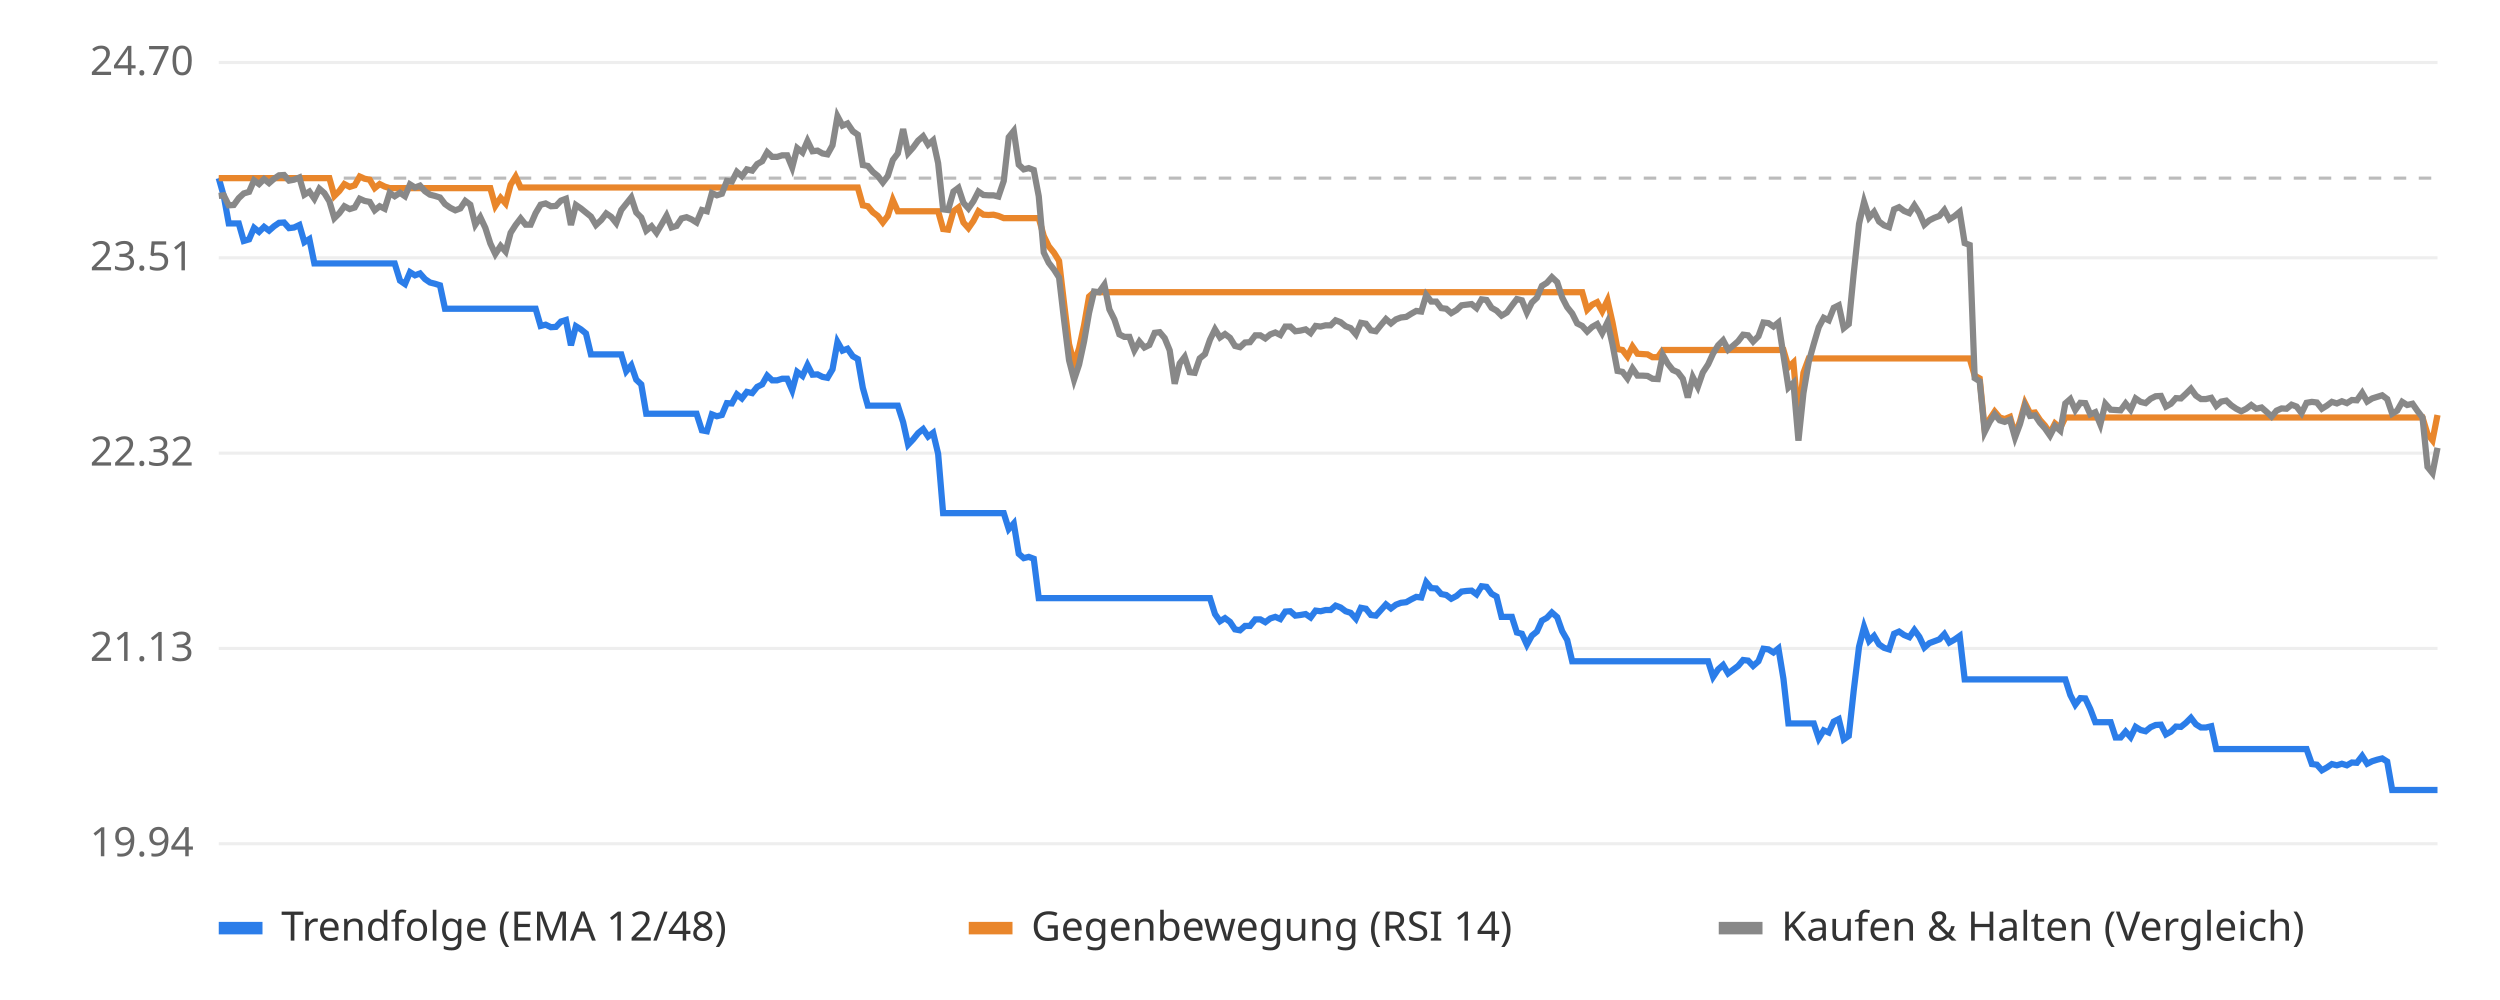
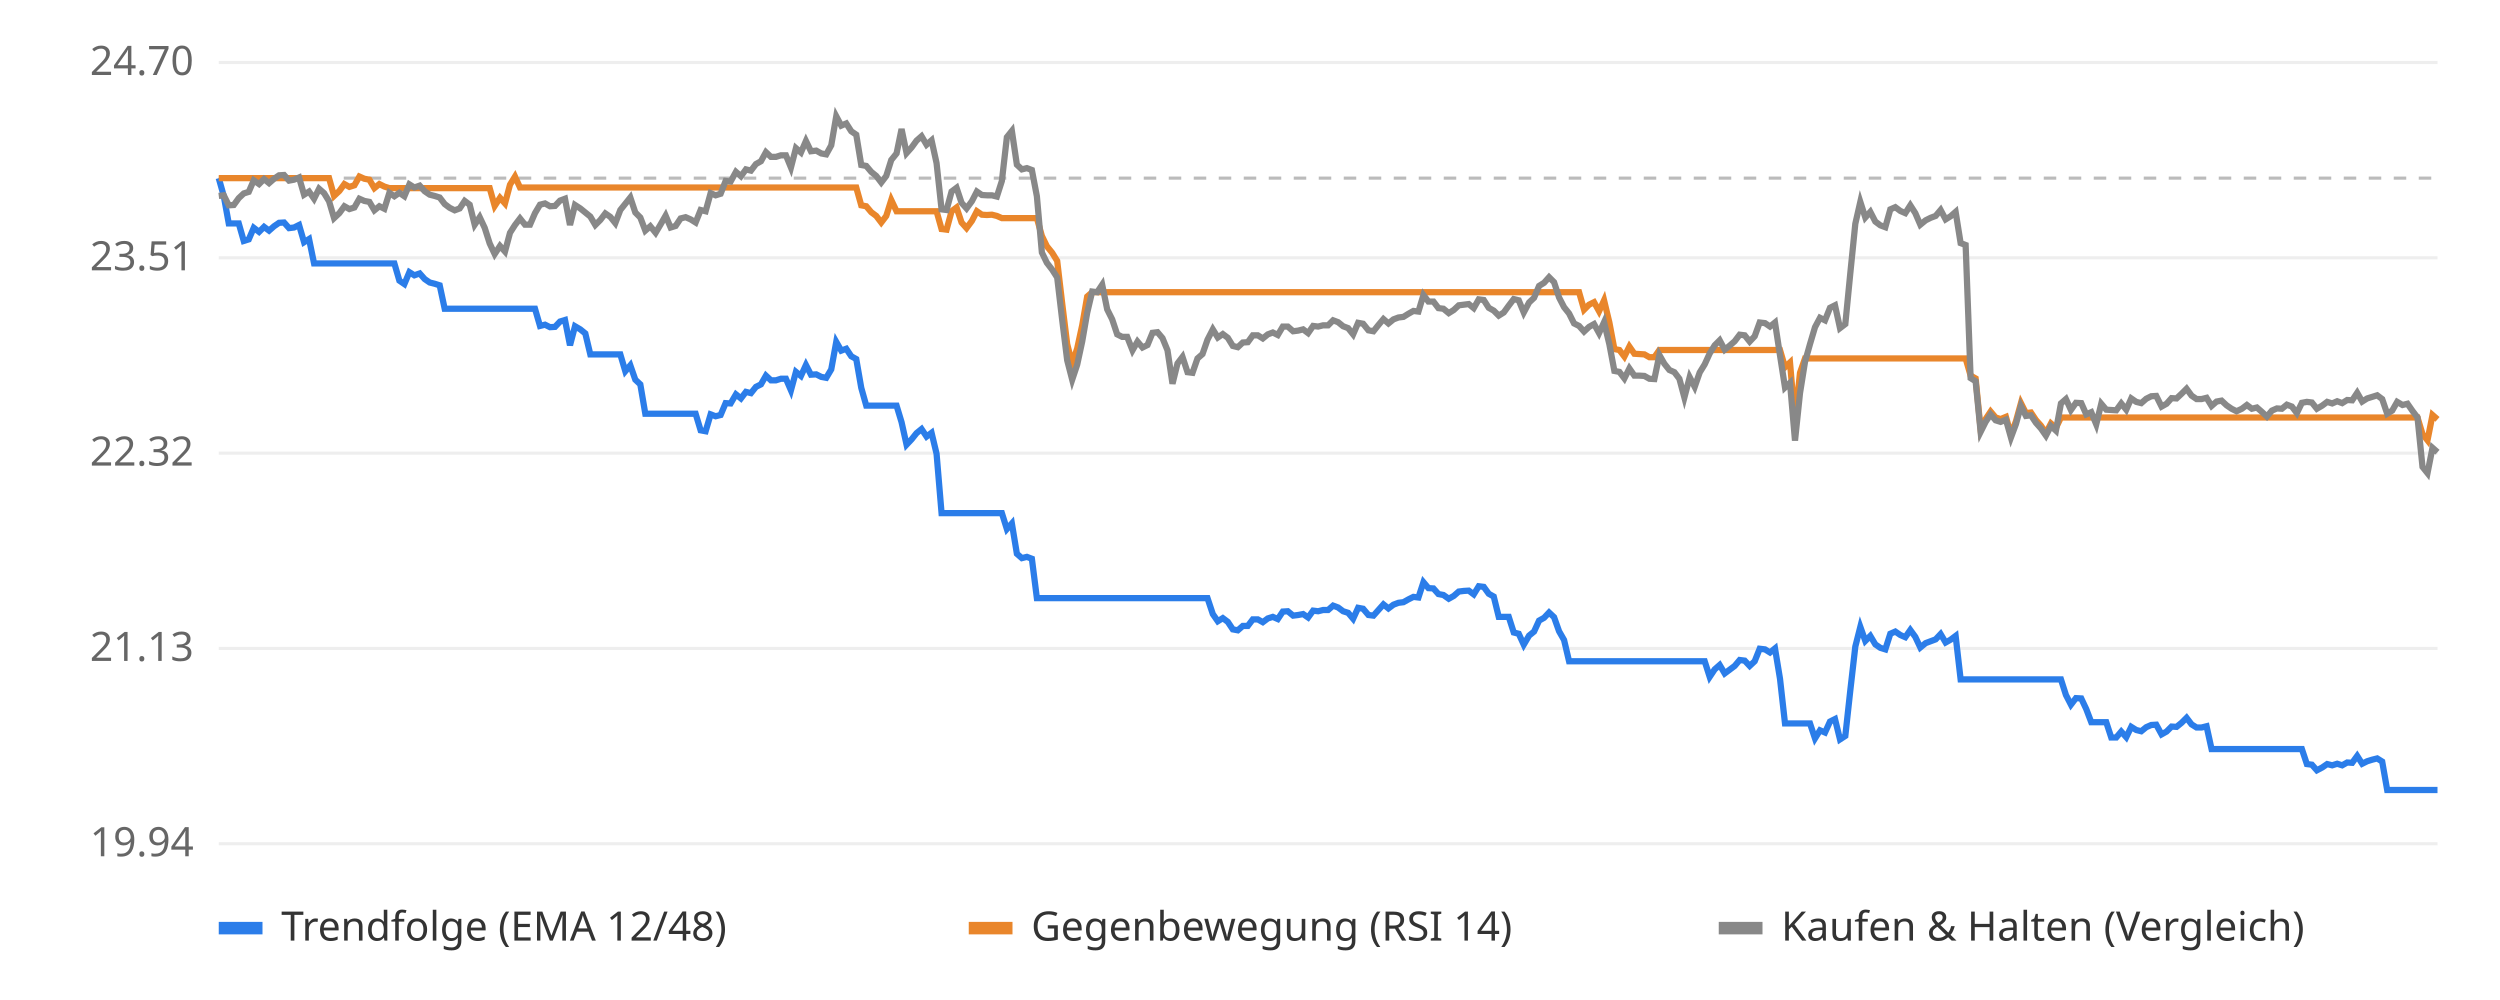
<svg xmlns="http://www.w3.org/2000/svg" viewBox="0 0 800 320" font-family="sans-serif" font-size="13">
  <rect width="800" height="320" fill="#ffffff" />
  <line x1="70" x2="780" y1="270.0" y2="270.0" stroke="#eeeeee" />
  <text x="62" y="274.0" text-anchor="end" fill="#666">19.94</text>
  <line x1="70" x2="780" y1="207.5" y2="207.5" stroke="#eeeeee" />
  <text x="62" y="211.5" text-anchor="end" fill="#666">21.13</text>
  <line x1="70" x2="780" y1="145.0" y2="145.0" stroke="#eeeeee" />
  <text x="62" y="149.0" text-anchor="end" fill="#666">22.32</text>
  <line x1="70" x2="780" y1="82.5" y2="82.5" stroke="#eeeeee" />
  <text x="62" y="86.5" text-anchor="end" fill="#666">23.51</text>
  <line x1="70" x2="780" y1="20.0" y2="20.0" stroke="#eeeeee" />
  <text x="62" y="24.0" text-anchor="end" fill="#666">24.70</text>
  <line x1="70" x2="780" y1="57.0" y2="57.0" stroke="#bbbbbb" stroke-dasharray="4 4" />
-   <polyline points="70.0,57.0 71.6,62.7 73.2,71.5 74.8,71.5 76.4,71.5 78.0,77.1 79.7,76.6 81.3,72.9 82.9,74.2 84.5,72.6 86.1,73.8 87.7,72.4 89.3,71.3 90.9,71.2 92.5,73.0 94.1,72.8 95.8,72.0 97.4,77.5 99.0,76.5 100.6,84.3 102.2,84.3 103.8,84.3 105.4,84.3 107.0,84.3 108.6,84.3 110.2,84.3 111.9,84.3 113.5,84.3 115.1,84.3 116.7,84.3 118.3,84.3 119.9,84.3 121.5,84.3 123.1,84.3 124.7,84.3 126.3,84.3 128.0,89.8 129.6,90.9 131.2,87.1 132.8,88.1 134.4,87.5 136.0,89.3 137.6,90.4 139.2,90.8 140.8,91.3 142.4,98.8 144.1,98.8 145.7,98.8 147.3,98.8 148.9,98.8 150.5,98.8 152.1,98.8 153.7,98.8 155.3,98.8 156.9,98.8 158.5,98.8 160.2,98.8 161.8,98.8 163.4,98.8 165.0,98.8 166.6,98.8 168.2,98.8 169.8,98.8 171.4,98.8 173.0,104.3 174.6,103.9 176.3,104.7 177.9,104.6 179.5,102.9 181.1,102.4 182.7,110.5 184.3,104.4 185.9,105.4 187.5,106.7 189.1,113.4 190.7,113.4 192.4,113.4 194.0,113.4 195.6,113.4 197.2,113.4 198.8,113.4 200.4,118.8 202.0,116.9 203.6,121.5 205.2,123.0 206.8,132.4 208.5,132.4 210.1,132.4 211.7,132.4 213.3,132.4 214.9,132.4 216.5,132.4 218.1,132.4 219.7,132.4 221.3,132.4 222.9,132.4 224.6,137.7 226.2,138.0 227.8,132.6 229.4,133.2 231.0,132.8 232.6,129.0 234.2,129.1 235.8,126.2 237.4,127.5 239.0,125.4 240.7,125.8 242.3,123.8 243.9,123.0 245.5,120.2 247.1,121.7 248.7,121.7 250.3,121.2 251.9,121.2 253.5,124.9 255.1,119.0 256.8,120.3 258.4,116.8 260.0,119.9 261.6,119.8 263.2,120.6 264.8,120.9 266.4,118.2 268.0,109.4 269.6,112.2 271.2,111.6 272.9,114.0 274.5,114.9 276.1,124.1 277.7,129.8 279.3,129.8 280.9,129.8 282.5,129.8 284.1,129.8 285.7,129.8 287.3,129.8 289.0,135.1 290.6,142.3 292.2,140.6 293.8,138.6 295.4,137.3 297.0,139.7 298.6,138.5 300.2,145.2 301.8,164.2 303.4,164.2 305.1,164.2 306.7,164.2 308.3,164.2 309.9,164.2 311.5,164.2 313.1,164.2 314.7,164.2 316.3,164.2 317.9,164.2 319.5,164.2 321.2,164.2 322.8,169.3 324.4,167.5 326.0,177.2 327.6,178.6 329.2,178.2 330.8,178.8 332.4,191.4 334.0,191.4 335.6,191.4 337.3,191.4 338.9,191.4 340.5,191.4 342.1,191.4 343.7,191.4 345.3,191.4 346.9,191.4 348.5,191.4 350.1,191.4 351.7,191.4 353.4,191.4 355.0,191.4 356.6,191.4 358.2,191.4 359.8,191.4 361.4,191.4 363.0,191.4 364.6,191.4 366.2,191.4 367.8,191.4 369.5,191.4 371.1,191.4 372.7,191.4 374.3,191.4 375.9,191.4 377.5,191.4 379.1,191.4 380.7,191.4 382.3,191.4 383.9,191.4 385.6,191.4 387.2,191.4 388.8,196.5 390.4,198.8 392.0,197.8 393.6,199.0 395.2,201.4 396.8,201.7 398.4,200.3 400.0,200.3 401.7,198.2 403.3,198.2 404.9,199.1 406.5,197.9 408.1,197.4 409.7,198.1 411.3,195.7 412.9,195.6 414.5,197.0 416.1,196.8 417.8,196.5 419.4,197.6 421.0,195.4 422.6,195.6 424.2,195.2 425.8,195.2 427.4,193.8 429.0,194.4 430.6,195.6 432.2,196.1 433.9,198.0 435.5,194.5 437.1,194.8 438.7,196.8 440.3,197.0 441.9,195.2 443.5,193.4 445.1,194.7 446.7,193.5 448.3,192.9 450.0,192.7 451.6,191.8 453.2,191.0 454.8,191.2 456.4,186.3 458.0,188.2 459.6,188.3 461.2,190.1 462.8,190.4 464.4,191.6 466.1,190.7 467.7,189.3 469.3,189.1 470.9,189.0 472.5,190.2 474.1,187.6 475.7,187.8 477.3,190.0 478.9,190.9 480.5,197.4 482.2,197.4 483.8,197.4 485.4,202.4 487.0,202.8 488.6,206.3 490.2,203.4 491.8,202.1 493.4,198.6 495.0,197.7 496.6,196.0 498.3,197.5 499.9,202.0 501.5,204.8 503.1,211.6 504.7,211.6 506.3,211.6 507.9,211.6 509.5,211.6 511.1,211.6 512.7,211.6 514.4,211.6 516.0,211.6 517.6,211.6 519.2,211.6 520.8,211.6 522.4,211.6 524.0,211.6 525.6,211.6 527.2,211.6 528.8,211.6 530.5,211.6 532.1,211.6 533.7,211.6 535.3,211.6 536.9,211.6 538.5,211.6 540.1,211.6 541.7,211.6 543.3,211.6 544.9,211.6 546.6,211.6 548.2,216.6 549.8,214.2 551.4,212.8 553.0,215.5 554.6,214.3 556.2,213.1 557.8,211.2 559.4,211.4 561.0,213.1 562.7,211.6 564.3,207.6 565.9,207.8 567.5,208.8 569.1,207.5 570.7,217.2 572.3,231.5 573.9,231.5 575.5,231.5 577.1,231.5 578.8,231.5 580.4,231.5 582.0,236.3 583.6,233.7 585.2,234.4 586.8,230.9 588.4,230.1 590.0,236.6 591.6,235.5 593.2,220.9 594.9,206.9 596.5,200.6 598.1,205.1 599.7,203.5 601.3,206.2 602.9,207.3 604.5,207.8 606.1,202.8 607.7,202.1 609.3,203.2 611.0,203.9 612.6,201.6 614.2,203.8 615.8,207.2 617.4,205.8 619.0,205.2 620.6,204.6 622.2,202.9 623.8,205.6 625.4,204.7 627.1,203.5 628.7,217.4 630.3,217.4 631.9,217.4 633.5,217.4 635.1,217.4 636.7,217.4 638.3,217.4 639.9,217.4 641.5,217.4 643.2,217.4 644.8,217.4 646.4,217.4 648.0,217.4 649.6,217.4 651.2,217.4 652.8,217.4 654.4,217.4 656.0,217.4 657.6,217.4 659.3,217.4 660.9,217.4 662.5,222.4 664.1,225.5 665.7,223.4 667.3,223.5 668.9,226.9 670.5,231.1 672.1,231.1 673.7,231.1 675.4,231.1 677.0,236.0 678.6,236.0 680.2,234.1 681.8,235.9 683.4,232.6 685.0,233.6 686.6,234.0 688.2,232.7 689.8,232.0 691.5,231.9 693.1,235.0 694.7,234.1 696.3,232.5 697.9,232.6 699.5,231.3 701.1,229.7 702.7,231.8 704.3,232.8 705.9,232.8 707.6,232.4 709.2,239.7 710.8,239.7 712.4,239.7 714.0,239.7 715.6,239.7 717.2,239.7 718.8,239.7 720.4,239.7 722.0,239.7 723.7,239.7 725.3,239.7 726.9,239.7 728.5,239.7 730.1,239.7 731.7,239.7 733.3,239.7 734.9,239.7 736.5,239.7 738.1,239.7 739.8,244.5 741.4,244.7 743.0,246.5 744.6,245.6 746.2,244.5 747.8,244.9 749.4,244.4 751.0,244.9 752.6,244.0 754.2,244.1 755.9,241.9 757.5,244.4 759.1,243.6 760.7,243.1 762.3,242.7 763.9,243.7 765.5,252.8 767.1,252.8 768.7,252.8 770.3,252.8 772.0,252.8 773.6,252.8 775.2,252.8 776.8,252.8 778.4,252.8 780.0,252.8" fill="none" stroke="#2b7de9" stroke-width="2" />
-   <polyline points="70.0,57.0 71.6,57.0 73.2,57.0 74.8,57.0 76.4,57.0 78.0,57.0 79.7,57.0 81.3,57.0 82.9,57.0 84.5,57.0 86.1,57.0 87.7,57.0 89.3,57.0 90.9,57.0 92.5,57.0 94.1,57.0 95.8,57.0 97.4,57.0 99.0,57.0 100.6,57.0 102.2,57.0 103.8,57.0 105.4,57.0 107.0,62.7 108.6,61.1 110.2,58.9 111.9,59.8 113.5,59.3 115.1,56.5 116.7,57.2 118.3,57.5 119.9,60.2 121.5,58.9 123.1,59.7 124.7,60.2 126.3,60.2 128.0,60.2 129.6,60.2 131.2,60.2 132.8,60.2 134.4,60.2 136.0,60.2 137.6,60.2 139.2,60.2 140.8,60.2 142.4,60.2 144.1,60.2 145.7,60.2 147.3,60.2 148.9,60.2 150.5,60.2 152.1,60.2 153.7,60.2 155.3,60.2 156.9,60.2 158.5,65.9 160.2,63.3 161.8,65.1 163.4,59.1 165.0,56.5 166.6,60.0 168.2,60.0 169.8,60.0 171.4,60.0 173.0,60.0 174.6,60.0 176.3,60.0 177.9,60.0 179.5,60.0 181.1,60.0 182.7,60.0 184.3,60.0 185.9,60.0 187.5,60.0 189.1,60.0 190.7,60.0 192.4,60.0 194.0,60.0 195.6,60.0 197.2,60.0 198.8,60.0 200.4,60.0 202.0,60.0 203.6,60.0 205.2,60.0 206.8,60.0 208.5,60.0 210.1,60.0 211.7,60.0 213.3,60.0 214.9,60.0 216.5,60.0 218.1,60.0 219.7,60.0 221.3,60.0 222.9,60.0 224.6,60.0 226.2,60.0 227.8,60.0 229.4,60.0 231.0,60.0 232.6,60.0 234.2,60.0 235.8,60.0 237.4,60.0 239.0,60.0 240.7,60.0 242.3,60.0 243.9,60.0 245.5,60.0 247.1,60.0 248.7,60.0 250.3,60.0 251.9,60.0 253.5,60.0 255.1,60.0 256.8,60.0 258.4,60.0 260.0,60.0 261.6,60.0 263.2,60.0 264.8,60.0 266.4,60.0 268.0,60.0 269.6,60.0 271.2,60.0 272.9,60.0 274.5,60.0 276.1,65.7 277.7,66.0 279.3,67.9 280.9,69.1 282.5,71.2 284.1,69.1 285.7,64.0 287.3,67.6 289.0,67.6 290.6,67.6 292.2,67.6 293.8,67.6 295.4,67.6 297.0,67.6 298.6,67.6 300.2,67.6 301.8,73.3 303.4,73.5 305.1,67.6 306.7,66.4 308.3,71.2 309.9,73.0 311.5,70.7 313.1,67.6 314.7,68.7 316.3,68.8 317.9,68.7 319.5,69.1 321.2,69.8 322.8,69.8 324.4,69.8 326.0,69.8 327.6,69.8 329.2,69.8 330.8,69.8 332.4,69.8 334.0,75.5 335.6,78.8 337.3,80.9 338.9,83.5 340.5,97.1 342.1,110.1 343.7,116.4 345.3,111.5 346.9,104.1 348.5,94.9 350.1,93.5 351.7,93.5 353.4,93.5 355.0,93.5 356.6,93.5 358.2,93.5 359.8,93.5 361.4,93.5 363.0,93.5 364.6,93.5 366.2,93.5 367.8,93.5 369.5,93.5 371.1,93.5 372.7,93.5 374.3,93.5 375.9,93.5 377.5,93.5 379.1,93.5 380.7,93.5 382.3,93.5 383.9,93.5 385.6,93.5 387.2,93.5 388.8,93.5 390.4,93.5 392.0,93.5 393.6,93.5 395.2,93.5 396.8,93.5 398.4,93.5 400.0,93.5 401.7,93.5 403.3,93.5 404.9,93.5 406.5,93.5 408.1,93.5 409.7,93.5 411.3,93.5 412.9,93.5 414.5,93.5 416.1,93.5 417.8,93.5 419.4,93.5 421.0,93.5 422.6,93.5 424.2,93.5 425.8,93.5 427.4,93.5 429.0,93.5 430.6,93.5 432.2,93.5 433.9,93.5 435.5,93.5 437.1,93.5 438.7,93.5 440.3,93.5 441.9,93.5 443.5,93.5 445.1,93.5 446.7,93.5 448.3,93.5 450.0,93.5 451.6,93.5 453.2,93.5 454.8,93.5 456.4,93.5 458.0,93.5 459.6,93.5 461.2,93.5 462.8,93.5 464.4,93.5 466.1,93.5 467.7,93.5 469.3,93.5 470.9,93.5 472.5,93.5 474.1,93.5 475.7,93.5 477.3,93.5 478.9,93.5 480.5,93.5 482.2,93.5 483.8,93.5 485.4,93.5 487.0,93.5 488.6,93.5 490.2,93.5 491.8,93.5 493.4,93.5 495.0,93.5 496.6,93.5 498.3,93.5 499.9,93.5 501.5,93.5 503.1,93.5 504.7,93.5 506.3,93.5 507.9,99.1 509.5,97.5 511.1,96.7 512.7,99.6 514.4,96.1 516.0,103.2 517.6,111.7 519.2,112.0 520.8,114.1 522.4,110.9 524.0,113.2 525.6,113.3 527.2,113.4 528.8,114.3 530.5,114.3 532.1,112.0 533.7,112.0 535.3,112.0 536.9,112.0 538.5,112.0 540.1,112.0 541.7,112.0 543.3,112.0 544.9,112.0 546.6,112.0 548.2,112.0 549.8,112.0 551.4,112.0 553.0,112.0 554.6,112.0 556.2,112.0 557.8,112.0 559.4,112.0 561.0,112.0 562.7,112.0 564.3,112.0 565.9,112.0 567.5,112.0 569.1,112.0 570.7,112.0 572.3,117.5 573.9,116.0 575.5,134.6 577.1,119.3 578.8,114.7 580.4,114.7 582.0,114.7 583.6,114.7 585.2,114.7 586.8,114.7 588.4,114.7 590.0,114.7 591.6,114.7 593.2,114.7 594.9,114.7 596.5,114.7 598.1,114.7 599.7,114.7 601.3,114.7 602.9,114.7 604.5,114.7 606.1,114.7 607.7,114.7 609.3,114.7 611.0,114.7 612.6,114.7 614.2,114.7 615.8,114.7 617.4,114.7 619.0,114.7 620.6,114.7 622.2,114.7 623.8,114.7 625.4,114.7 627.1,114.7 628.7,114.7 630.3,114.7 631.9,120.2 633.5,121.1 635.1,137.4 636.7,134.1 638.3,131.7 639.9,133.6 641.5,134.1 643.2,133.4 644.8,139.1 646.4,134.8 648.0,129.0 649.6,132.2 651.2,132.0 652.8,134.4 654.4,136.2 656.0,138.6 657.6,135.5 659.3,136.9 660.9,133.6 662.5,133.6 664.1,133.6 665.7,133.6 667.3,133.6 668.9,133.6 670.5,133.6 672.1,133.6 673.7,133.6 675.4,133.6 677.0,133.6 678.6,133.6 680.2,133.6 681.8,133.6 683.4,133.6 685.0,133.6 686.6,133.6 688.2,133.6 689.8,133.6 691.5,133.6 693.1,133.6 694.7,133.6 696.3,133.6 697.9,133.6 699.5,133.6 701.1,133.6 702.7,133.6 704.3,133.6 705.9,133.6 707.6,133.6 709.2,133.6 710.8,133.6 712.4,133.6 714.0,133.6 715.6,133.6 717.2,133.6 718.8,133.6 720.4,133.6 722.0,133.6 723.7,133.6 725.3,133.6 726.9,133.6 728.5,133.6 730.1,133.6 731.7,133.6 733.3,133.6 734.9,133.6 736.5,133.6 738.1,133.6 739.8,133.6 741.4,133.6 743.0,133.6 744.6,133.6 746.2,133.6 747.8,133.6 749.4,133.6 751.0,133.6 752.6,133.6 754.2,133.6 755.9,133.6 757.5,133.6 759.1,133.6 760.7,133.6 762.3,133.6 763.9,133.6 765.5,133.6 767.1,133.6 768.7,133.6 770.3,133.6 772.0,133.6 773.6,133.6 775.2,133.6 776.8,138.9 778.4,140.9 780.0,132.8" fill="none" stroke="#e9862b" stroke-width="2" />
-   <polyline points="70.0,62.7 71.6,62.5 73.2,65.7 74.8,65.6 76.4,63.4 78.0,61.9 79.7,61.4 81.3,57.7 82.9,58.9 84.5,57.3 86.1,58.6 87.7,57.2 89.3,56.1 90.9,56.0 92.5,57.8 94.1,57.5 95.8,56.8 97.4,62.3 99.0,61.3 100.6,63.6 102.2,60.4 103.8,61.8 105.4,64.4 107.0,69.8 108.6,68.2 110.2,66.0 111.9,66.9 113.5,66.4 115.1,63.6 116.7,64.3 118.3,64.6 119.9,67.3 121.5,66.0 123.1,66.8 124.7,61.7 126.3,62.8 128.0,61.7 129.6,62.8 131.2,59.0 132.8,60.0 134.4,59.4 136.0,61.2 137.6,62.3 139.2,62.7 140.8,63.2 142.4,65.3 144.1,66.5 145.7,67.3 147.3,66.7 148.9,64.3 150.5,65.5 152.1,71.9 153.7,69.5 155.3,72.9 156.9,77.9 158.5,81.3 160.2,78.7 161.8,80.5 163.4,74.5 165.0,72.0 166.6,69.9 168.2,71.9 169.8,71.9 171.4,68.2 173.0,65.5 174.6,65.1 176.3,66.0 177.9,65.9 179.5,64.2 181.1,63.6 182.7,72.0 184.3,65.6 185.9,66.7 187.5,68.0 189.1,69.3 190.7,72.0 192.4,70.4 194.0,68.3 195.6,69.4 197.2,71.4 198.8,67.2 200.4,65.2 202.0,63.2 203.6,68.0 205.2,69.6 206.8,73.8 208.5,72.4 210.1,74.5 211.7,71.8 213.3,69.0 214.9,72.8 216.5,72.3 218.1,69.9 219.7,69.5 221.3,70.2 222.9,71.2 224.6,67.2 226.2,67.6 227.8,61.8 229.4,62.5 231.0,62.0 232.6,57.9 234.2,58.1 235.8,55.0 237.4,56.4 239.0,54.2 240.7,54.6 242.3,52.5 243.9,51.6 245.5,48.7 247.1,50.2 248.7,50.2 250.3,49.7 251.9,49.7 253.5,53.6 255.1,47.4 256.8,48.8 258.4,45.1 260.0,48.4 261.6,48.2 263.2,49.1 264.8,49.4 266.4,46.5 268.0,37.2 269.6,40.2 271.2,39.5 272.9,42.0 274.5,43.1 276.1,52.8 277.7,53.1 279.3,55.0 280.9,56.3 282.5,58.4 284.1,56.3 285.7,51.2 287.3,49.1 289.0,41.3 290.6,49.0 292.2,47.2 293.8,45.0 295.4,43.6 297.0,46.3 298.6,44.9 300.2,52.2 301.8,67.0 303.4,67.2 305.1,61.3 306.7,60.1 308.3,64.9 309.9,66.7 311.5,64.4 313.1,61.3 314.7,62.4 316.3,62.5 317.9,62.5 319.5,62.9 321.2,57.9 322.8,43.9 324.4,41.9 326.0,52.7 327.6,54.2 329.2,53.8 330.8,54.4 332.4,62.8 334.0,80.8 335.6,84.1 337.3,86.3 338.9,88.8 340.5,102.4 342.1,115.3 343.7,121.5 345.3,116.7 346.9,109.3 348.5,100.1 350.1,93.3 351.7,93.5 353.4,91.1 355.0,99.0 356.6,102.2 358.2,107.0 359.8,107.8 361.4,107.8 363.0,112.1 364.6,109.3 366.2,111.2 367.8,110.4 369.5,106.5 371.1,106.3 372.7,108.2 374.3,112.1 375.9,122.8 377.5,116.3 379.1,114.2 380.7,119.1 382.3,119.3 383.9,114.7 385.6,113.3 387.2,108.7 388.8,105.4 390.4,108.0 392.0,106.9 393.6,108.1 395.2,110.7 396.8,111.1 398.4,109.6 400.0,109.5 401.7,107.3 403.3,107.3 404.9,108.3 406.5,107.0 408.1,106.4 409.7,107.2 411.3,104.5 412.9,104.5 414.5,106.0 416.1,105.8 417.8,105.4 419.4,106.6 421.0,104.3 422.6,104.5 424.2,104.1 425.8,104.1 427.4,102.5 429.0,103.1 430.6,104.4 432.2,105.0 433.9,107.0 435.5,103.3 437.1,103.6 438.7,105.7 440.3,106.0 441.9,104.0 443.5,102.1 445.1,103.5 446.7,102.2 448.3,101.6 450.0,101.4 451.6,100.4 453.2,99.5 454.8,99.7 456.4,94.4 458.0,96.5 459.6,96.5 461.2,98.6 462.8,98.8 464.4,100.2 466.1,99.2 467.7,97.7 469.3,97.5 470.9,97.3 472.5,98.6 474.1,95.8 475.7,96.0 477.3,98.5 478.9,99.4 480.5,101.0 482.2,100.0 483.8,97.8 485.4,95.7 487.0,96.1 488.6,100.0 490.2,96.8 491.8,95.3 493.4,91.5 495.0,90.5 496.6,88.7 498.3,90.3 499.9,95.2 501.5,98.3 503.1,100.3 504.7,103.5 506.3,104.3 507.9,106.1 509.5,104.6 511.1,103.7 512.7,106.6 514.4,103.1 516.0,110.2 517.6,118.7 519.2,119.0 520.8,121.1 522.4,117.9 524.0,120.2 525.6,120.2 527.2,120.3 528.8,121.2 530.5,121.3 532.1,113.6 533.7,116.4 535.3,118.4 536.9,119.1 538.5,121.2 540.1,127.2 541.7,120.7 543.3,123.8 544.9,119.2 546.6,116.6 548.2,113.1 549.8,110.5 551.4,108.9 553.0,111.9 554.6,110.6 556.2,109.2 557.8,107.1 559.4,107.3 561.0,109.3 562.7,107.6 564.3,103.2 565.9,103.4 567.5,104.5 569.1,103.2 570.7,113.7 572.3,124.0 573.9,122.5 575.5,141.0 577.1,125.8 578.8,115.8 580.4,110.1 582.0,104.7 583.6,101.7 585.2,102.5 586.8,98.5 588.4,97.7 590.0,105.0 591.6,103.7 593.2,87.4 594.9,71.6 596.5,64.6 598.1,69.6 599.7,67.8 601.3,70.9 602.9,72.1 604.5,72.7 606.1,67.0 607.7,66.3 609.3,67.5 611.0,68.2 612.6,65.7 614.2,68.2 615.8,71.9 617.4,70.5 619.0,69.7 620.6,69.1 622.2,67.2 623.8,70.2 625.4,69.2 627.1,67.8 628.7,77.8 630.3,78.4 631.9,121.0 633.5,122.0 635.1,138.2 636.7,135.0 638.3,132.6 639.9,134.5 641.5,135.0 643.2,134.3 644.8,140.0 646.4,135.7 648.0,129.9 649.6,133.1 651.2,132.9 652.8,135.3 654.4,137.1 656.0,139.4 657.6,136.3 659.3,137.8 660.9,129.1 662.5,127.7 664.1,131.2 665.7,128.9 667.3,129.0 668.9,132.6 670.5,131.9 672.1,135.8 673.7,129.2 675.4,131.1 677.0,131.2 678.6,131.3 680.2,129.1 681.8,131.1 683.4,127.5 685.0,128.6 686.6,129.0 688.2,127.6 689.8,126.8 691.5,126.7 693.1,130.1 694.7,129.2 696.3,127.4 697.9,127.5 699.5,126.0 701.1,124.4 702.7,126.6 704.3,127.7 705.9,127.7 707.6,127.3 709.2,129.9 710.8,128.5 712.4,128.2 714.0,129.7 715.6,130.8 717.2,131.6 718.8,130.8 720.4,129.6 722.0,130.8 723.7,130.4 725.3,131.8 726.9,133.3 728.5,131.4 730.1,130.7 731.7,130.8 733.3,129.5 734.9,130.1 736.5,132.2 738.1,128.9 739.8,128.6 741.4,128.8 743.0,130.8 744.6,129.8 746.2,128.6 747.8,129.1 749.4,128.4 751.0,129.0 752.6,128.0 754.2,128.1 755.9,125.7 757.5,128.5 759.1,127.5 760.7,127.0 762.3,126.5 763.9,127.7 765.5,132.4 767.1,131.4 768.7,128.6 770.3,129.6 772.0,129.2 773.6,131.5 775.2,133.6 776.8,149.4 778.4,151.4 780.0,143.3" fill="none" stroke="#888888" stroke-width="2" />
+   <polyline points="70.0,57.0 71.6,62.7 73.2,71.5 74.8,71.5 76.4,71.5 78.0,77.1 79.6,76.6 81.2,72.9 82.9,74.2 84.5,72.6 86.1,73.8 87.7,72.4 89.3,71.3 90.9,71.2 92.5,73.0 94.1,72.8 95.7,72.0 97.3,77.5 98.9,76.5 100.5,84.3 102.1,84.3 103.7,84.3 105.3,84.3 106.9,84.3 108.6,84.3 110.2,84.3 111.8,84.3 113.4,84.3 115.0,84.3 116.6,84.3 118.2,84.3 119.8,84.3 121.4,84.3 123.0,84.3 124.6,84.3 126.2,84.3 127.8,89.8 129.4,90.9 131.0,87.1 132.6,88.1 134.3,87.5 135.9,89.3 137.5,90.4 139.1,90.8 140.7,91.3 142.3,98.8 143.9,98.8 145.5,98.8 147.1,98.8 148.7,98.8 150.3,98.8 151.9,98.8 153.5,98.8 155.1,98.8 156.7,98.8 158.3,98.8 160.0,98.8 161.6,98.8 163.2,98.8 164.8,98.8 166.4,98.8 168.0,98.8 169.6,98.8 171.2,98.8 172.8,104.3 174.4,103.9 176.0,104.7 177.6,104.6 179.2,102.9 180.8,102.4 182.4,110.5 184.0,104.4 185.7,105.4 187.3,106.7 188.9,113.4 190.5,113.4 192.1,113.4 193.7,113.4 195.3,113.4 196.9,113.4 198.5,113.4 200.1,118.8 201.7,116.9 203.3,121.5 204.9,123.0 206.5,132.4 208.1,132.4 209.8,132.4 211.4,132.4 213.0,132.4 214.6,132.4 216.2,132.4 217.8,132.4 219.4,132.4 221.0,132.4 222.6,132.4 224.2,137.7 225.8,138.0 227.4,132.6 229.0,133.2 230.6,132.8 232.2,129.0 233.8,129.1 235.5,126.2 237.1,127.5 238.7,125.4 240.3,125.8 241.9,123.8 243.5,123.0 245.1,120.2 246.7,121.7 248.3,121.7 249.9,121.2 251.5,121.2 253.1,124.9 254.7,119.0 256.3,120.3 257.9,116.8 259.5,119.9 261.2,119.8 262.8,120.6 264.4,120.9 266.0,118.2 267.6,109.4 269.2,112.2 270.8,111.6 272.4,114.0 274.0,114.9 275.6,124.1 277.2,129.8 278.8,129.8 280.4,129.8 282.0,129.8 283.6,129.8 285.2,129.8 286.9,129.8 288.5,135.1 290.1,142.3 291.7,140.6 293.3,138.6 294.9,137.3 296.5,139.7 298.1,138.5 299.7,145.2 301.3,164.2 302.9,164.2 304.5,164.2 306.1,164.2 307.7,164.2 309.3,164.2 311.0,164.2 312.6,164.2 314.2,164.2 315.8,164.2 317.4,164.2 319.0,164.2 320.6,164.2 322.2,169.3 323.8,167.5 325.4,177.2 327.0,178.6 328.6,178.2 330.2,178.8 331.8,191.4 333.4,191.4 335.0,191.4 336.7,191.4 338.3,191.4 339.9,191.4 341.5,191.4 343.1,191.4 344.7,191.4 346.3,191.4 347.9,191.4 349.5,191.4 351.1,191.4 352.7,191.4 354.3,191.4 355.9,191.4 357.5,191.4 359.1,191.4 360.7,191.4 362.4,191.4 364.0,191.4 365.6,191.4 367.2,191.4 368.8,191.4 370.4,191.4 372.0,191.4 373.6,191.4 375.2,191.4 376.8,191.4 378.4,191.4 380.0,191.4 381.6,191.4 383.2,191.4 384.8,191.4 386.4,191.4 388.1,196.5 389.7,198.8 391.3,197.8 392.9,199.0 394.5,201.4 396.1,201.7 397.7,200.3 399.3,200.3 400.9,198.2 402.5,198.2 404.1,199.1 405.7,197.9 407.3,197.4 408.9,198.1 410.5,195.7 412.1,195.6 413.8,197.0 415.4,196.8 417.0,196.5 418.6,197.6 420.2,195.4 421.8,195.6 423.4,195.2 425.0,195.2 426.6,193.8 428.2,194.4 429.8,195.6 431.4,196.1 433.0,198.0 434.6,194.5 436.2,194.8 437.9,196.8 439.5,197.0 441.1,195.2 442.7,193.4 444.3,194.7 445.9,193.5 447.5,192.9 449.1,192.7 450.7,191.8 452.3,191.0 453.9,191.2 455.5,186.3 457.1,188.2 458.7,188.3 460.3,190.1 461.9,190.4 463.6,191.6 465.2,190.7 466.8,189.3 468.4,189.1 470.0,189.0 471.6,190.2 473.2,187.6 474.8,187.8 476.4,190.0 478.0,190.9 479.6,197.4 481.2,197.4 482.8,197.4 484.4,202.4 486.0,202.8 487.6,206.3 489.3,203.4 490.9,202.1 492.5,198.6 494.1,197.7 495.7,196.0 497.3,197.5 498.9,202.0 500.5,204.8 502.1,211.6 503.7,211.6 505.3,211.6 506.9,211.6 508.5,211.6 510.1,211.6 511.7,211.6 513.3,211.6 515.0,211.6 516.6,211.6 518.2,211.6 519.8,211.6 521.4,211.6 523.0,211.6 524.6,211.6 526.2,211.6 527.8,211.6 529.4,211.6 531.0,211.6 532.6,211.6 534.2,211.6 535.8,211.6 537.4,211.6 539.0,211.6 540.7,211.6 542.3,211.6 543.9,211.6 545.5,211.6 547.1,216.6 548.7,214.2 550.3,212.8 551.9,215.5 553.5,214.3 555.1,213.1 556.7,211.2 558.3,211.4 559.9,213.1 561.5,211.6 563.1,207.6 564.8,207.8 566.4,208.8 568.0,207.5 569.6,217.2 571.2,231.5 572.8,231.5 574.4,231.5 576.0,231.5 577.6,231.5 579.2,231.5 580.8,236.3 582.4,233.7 584.0,234.4 585.6,230.9 587.2,230.1 588.8,236.6 590.5,235.5 592.1,220.9 593.7,206.9 595.3,200.6 596.9,205.1 598.5,203.5 600.1,206.2 601.7,207.3 603.3,207.8 604.9,202.8 606.5,202.1 608.1,203.2 609.7,203.9 611.3,201.6 612.9,203.8 614.5,207.2 616.2,205.8 617.8,205.2 619.4,204.6 621.0,202.9 622.6,205.6 624.2,204.7 625.8,203.5 627.4,217.4 629.0,217.4 630.6,217.4 632.2,217.4 633.8,217.4 635.4,217.4 637.0,217.4 638.6,217.4 640.2,217.4 641.9,217.4 643.5,217.4 645.1,217.4 646.7,217.4 648.3,217.4 649.9,217.4 651.5,217.4 653.1,217.4 654.7,217.4 656.3,217.4 657.9,217.4 659.5,217.4 661.1,222.4 662.7,225.5 664.3,223.4 666.0,223.5 667.6,226.9 669.2,231.1 670.8,231.1 672.4,231.1 674.0,231.1 675.6,236.0 677.2,236.0 678.8,234.1 680.4,235.9 682.0,232.6 683.6,233.6 685.2,234.0 686.8,232.7 688.4,232.0 690.0,231.9 691.7,235.0 693.3,234.1 694.9,232.5 696.5,232.6 698.1,231.3 699.7,229.7 701.3,231.8 702.9,232.8 704.5,232.8 706.1,232.4 707.7,239.7 709.3,239.7 710.9,239.7 712.5,239.7 714.1,239.7 715.7,239.7 717.4,239.7 719.0,239.7 720.6,239.7 722.2,239.7 723.8,239.7 725.4,239.7 727.0,239.7 728.6,239.7 730.2,239.7 731.8,239.7 733.4,239.7 735.0,239.7 736.6,239.7 738.2,244.5 739.8,244.7 741.4,246.5 743.1,245.6 744.7,244.5 746.3,244.9 747.9,244.4 749.5,244.9 751.1,244.0 752.7,244.1 754.3,241.9 755.9,244.4 757.5,243.6 759.1,243.1 760.7,242.7 762.3,243.7 763.9,252.8 765.5,252.8 767.1,252.8 768.8,252.8 770.4,252.8 772.0,252.8 773.6,252.8 775.2,252.8 776.8,252.8 778.4,252.8 780.0,252.8" fill="none" stroke="#2b7de9" stroke-width="2" />
+   <polyline points="70.0,57.0 71.6,57.0 73.2,57.0 74.8,57.0 76.4,57.0 78.0,57.0 79.6,57.0 81.2,57.0 82.9,57.0 84.5,57.0 86.1,57.0 87.7,57.0 89.3,57.0 90.9,57.0 92.5,57.0 94.1,57.0 95.7,57.0 97.3,57.0 98.9,57.0 100.5,57.0 102.1,57.0 103.7,57.0 105.3,57.0 106.9,62.7 108.6,61.1 110.2,58.9 111.8,59.8 113.4,59.3 115.0,56.5 116.6,57.2 118.2,57.5 119.8,60.2 121.4,58.9 123.0,59.7 124.6,60.2 126.2,60.2 127.8,60.2 129.4,60.2 131.0,60.2 132.6,60.2 134.3,60.2 135.9,60.2 137.5,60.2 139.1,60.2 140.7,60.2 142.3,60.2 143.9,60.2 145.5,60.2 147.1,60.2 148.7,60.2 150.3,60.2 151.9,60.2 153.5,60.2 155.1,60.2 156.7,60.2 158.3,65.9 160.0,63.3 161.6,65.1 163.2,59.1 164.8,56.5 166.4,60.0 168.0,60.0 169.6,60.0 171.2,60.0 172.8,60.0 174.4,60.0 176.0,60.0 177.6,60.0 179.2,60.0 180.8,60.0 182.4,60.0 184.0,60.0 185.7,60.0 187.3,60.0 188.9,60.0 190.5,60.0 192.1,60.0 193.7,60.0 195.3,60.0 196.9,60.0 198.5,60.0 200.1,60.0 201.7,60.0 203.3,60.0 204.9,60.0 206.5,60.0 208.1,60.0 209.8,60.0 211.4,60.0 213.0,60.0 214.6,60.0 216.2,60.0 217.8,60.0 219.4,60.0 221.0,60.0 222.6,60.0 224.2,60.0 225.8,60.0 227.4,60.0 229.0,60.0 230.6,60.0 232.2,60.0 233.8,60.0 235.5,60.0 237.1,60.0 238.7,60.0 240.3,60.0 241.9,60.0 243.5,60.0 245.1,60.0 246.7,60.0 248.3,60.0 249.9,60.0 251.5,60.0 253.1,60.0 254.7,60.0 256.3,60.0 257.9,60.0 259.5,60.0 261.2,60.0 262.8,60.0 264.4,60.0 266.0,60.0 267.6,60.0 269.2,60.0 270.8,60.0 272.4,60.0 274.0,60.0 275.6,65.7 277.2,66.0 278.8,67.9 280.4,69.1 282.0,71.2 283.6,69.1 285.2,64.0 286.9,67.6 288.5,67.6 290.1,67.6 291.7,67.6 293.3,67.6 294.9,67.6 296.5,67.6 298.1,67.6 299.7,67.6 301.3,73.3 302.9,73.5 304.5,67.6 306.1,66.4 307.7,71.2 309.3,73.0 311.0,70.7 312.6,67.6 314.2,68.7 315.8,68.8 317.4,68.7 319.0,69.1 320.6,69.8 322.2,69.8 323.8,69.8 325.4,69.8 327.0,69.8 328.6,69.8 330.2,69.8 331.8,69.8 333.4,75.5 335.0,78.8 336.7,80.9 338.3,83.5 339.9,97.1 341.5,110.1 343.1,116.4 344.7,111.5 346.3,104.1 347.9,94.9 349.5,93.5 351.1,93.5 352.7,93.5 354.3,93.5 355.9,93.5 357.5,93.5 359.1,93.5 360.7,93.5 362.4,93.5 364.0,93.5 365.6,93.5 367.2,93.5 368.8,93.5 370.4,93.5 372.0,93.5 373.6,93.5 375.2,93.5 376.8,93.5 378.4,93.5 380.0,93.5 381.6,93.5 383.2,93.5 384.8,93.5 386.4,93.5 388.1,93.5 389.7,93.5 391.3,93.5 392.9,93.5 394.5,93.5 396.1,93.5 397.7,93.5 399.3,93.5 400.9,93.5 402.5,93.5 404.1,93.5 405.7,93.5 407.3,93.5 408.9,93.5 410.5,93.5 412.1,93.5 413.8,93.5 415.4,93.5 417.0,93.5 418.6,93.5 420.2,93.5 421.8,93.5 423.4,93.5 425.0,93.5 426.6,93.5 428.2,93.5 429.8,93.5 431.4,93.5 433.0,93.5 434.6,93.5 436.2,93.5 437.9,93.5 439.5,93.5 441.1,93.5 442.7,93.5 444.3,93.5 445.9,93.5 447.5,93.5 449.1,93.5 450.7,93.5 452.3,93.5 453.9,93.5 455.5,93.5 457.1,93.5 458.7,93.5 460.3,93.5 461.9,93.5 463.6,93.5 465.2,93.5 466.8,93.5 468.4,93.5 470.0,93.5 471.6,93.5 473.2,93.5 474.8,93.5 476.4,93.5 478.0,93.5 479.6,93.5 481.2,93.5 482.8,93.5 484.4,93.5 486.0,93.5 487.6,93.5 489.3,93.5 490.9,93.5 492.5,93.5 494.1,93.5 495.7,93.5 497.3,93.5 498.9,93.5 500.5,93.5 502.1,93.5 503.7,93.5 505.3,93.5 506.9,99.1 508.5,97.5 510.1,96.7 511.7,99.6 513.3,96.1 515.0,103.2 516.6,111.7 518.2,112.0 519.8,114.1 521.4,110.9 523.0,113.2 524.6,113.3 526.2,113.4 527.8,114.3 529.4,114.3 531.0,112.0 532.6,112.0 534.2,112.0 535.8,112.0 537.4,112.0 539.0,112.0 540.7,112.0 542.3,112.0 543.9,112.0 545.5,112.0 547.1,112.0 548.7,112.0 550.3,112.0 551.9,112.0 553.5,112.0 555.1,112.0 556.7,112.0 558.3,112.0 559.9,112.0 561.5,112.0 563.1,112.0 564.8,112.0 566.4,112.0 568.0,112.0 569.6,112.0 571.2,117.5 572.8,116.0 574.4,134.6 576.0,119.3 577.6,114.7 579.2,114.7 580.8,114.7 582.4,114.7 584.0,114.7 585.6,114.7 587.2,114.7 588.8,114.7 590.5,114.7 592.1,114.7 593.7,114.7 595.3,114.7 596.9,114.7 598.5,114.7 600.1,114.7 601.7,114.7 603.3,114.7 604.9,114.7 606.5,114.7 608.1,114.7 609.7,114.7 611.3,114.7 612.9,114.7 614.5,114.7 616.2,114.7 617.8,114.7 619.4,114.7 621.0,114.7 622.6,114.7 624.2,114.7 625.8,114.7 627.4,114.7 629.0,114.7 630.6,120.2 632.2,121.1 633.8,137.4 635.4,134.1 637.0,131.7 638.6,133.6 640.2,134.1 641.9,133.4 643.5,139.1 645.1,134.8 646.7,129.0 648.3,132.2 649.9,132.0 651.5,134.4 653.1,136.2 654.7,138.6 656.3,135.5 657.9,136.9 659.5,133.6 661.1,133.6 662.7,133.6 664.3,133.6 666.0,133.6 667.6,133.6 669.2,133.6 670.8,133.6 672.4,133.6 674.0,133.6 675.6,133.6 677.2,133.6 678.8,133.6 680.4,133.6 682.0,133.6 683.6,133.6 685.2,133.6 686.8,133.6 688.4,133.6 690.0,133.6 691.7,133.6 693.3,133.6 694.9,133.6 696.5,133.6 698.1,133.6 699.7,133.6 701.3,133.6 702.9,133.6 704.5,133.6 706.1,133.6 707.7,133.6 709.3,133.6 710.9,133.6 712.5,133.6 714.1,133.6 715.7,133.6 717.4,133.6 719.0,133.6 720.6,133.6 722.2,133.6 723.8,133.6 725.4,133.6 727.0,133.6 728.6,133.6 730.2,133.6 731.8,133.6 733.4,133.6 735.0,133.6 736.6,133.6 738.2,133.6 739.8,133.6 741.4,133.6 743.1,133.6 744.7,133.6 746.3,133.6 747.9,133.6 749.5,133.6 751.1,133.6 752.7,133.6 754.3,133.6 755.9,133.6 757.5,133.6 759.1,133.6 760.7,133.6 762.3,133.6 763.9,133.6 765.5,133.6 767.1,133.6 768.8,133.6 770.4,133.6 772.0,133.6 773.6,133.6 775.2,138.9 776.8,140.9 778.4,132.8 780.0,134.2" fill="none" stroke="#e9862b" stroke-width="2" />
+   <polyline points="70.0,62.7 71.6,62.5 73.2,65.7 74.8,65.6 76.4,63.4 78.0,61.9 79.6,61.4 81.2,57.7 82.9,58.9 84.5,57.3 86.1,58.6 87.7,57.2 89.3,56.1 90.9,56.0 92.5,57.8 94.1,57.5 95.7,56.8 97.3,62.3 98.9,61.3 100.5,63.6 102.1,60.4 103.7,61.8 105.3,64.4 106.9,69.8 108.6,68.2 110.2,66.0 111.8,66.9 113.4,66.4 115.0,63.6 116.6,64.3 118.2,64.6 119.8,67.3 121.4,66.0 123.0,66.8 124.6,61.7 126.2,62.8 127.8,61.7 129.4,62.8 131.0,59.0 132.6,60.0 134.3,59.4 135.9,61.2 137.5,62.3 139.1,62.7 140.7,63.2 142.3,65.3 143.9,66.5 145.5,67.3 147.1,66.7 148.7,64.3 150.3,65.5 151.9,71.9 153.5,69.5 155.1,72.9 156.7,77.9 158.3,81.3 160.0,78.7 161.6,80.5 163.2,74.5 164.8,72.0 166.4,69.9 168.0,71.9 169.6,71.9 171.2,68.2 172.8,65.5 174.4,65.1 176.0,66.0 177.6,65.9 179.2,64.2 180.8,63.6 182.4,72.0 184.0,65.6 185.7,66.7 187.3,68.0 188.9,69.3 190.5,72.0 192.1,70.4 193.7,68.3 195.3,69.4 196.9,71.4 198.5,67.2 200.1,65.2 201.7,63.2 203.3,68.0 204.9,69.6 206.5,73.8 208.1,72.4 209.8,74.5 211.4,71.8 213.0,69.0 214.6,72.8 216.2,72.3 217.8,69.9 219.4,69.5 221.0,70.2 222.6,71.2 224.2,67.2 225.8,67.6 227.4,61.8 229.0,62.5 230.6,62.0 232.2,57.9 233.8,58.1 235.5,55.0 237.1,56.4 238.7,54.2 240.3,54.6 241.9,52.5 243.5,51.6 245.1,48.7 246.7,50.2 248.3,50.2 249.9,49.7 251.5,49.7 253.1,53.6 254.7,47.4 256.3,48.8 257.9,45.1 259.5,48.4 261.2,48.2 262.8,49.1 264.4,49.4 266.0,46.5 267.6,37.2 269.2,40.2 270.8,39.5 272.4,42.0 274.0,43.1 275.6,52.8 277.2,53.1 278.8,55.0 280.4,56.3 282.0,58.4 283.6,56.3 285.2,51.2 286.9,49.1 288.5,41.3 290.1,49.0 291.7,47.2 293.3,45.0 294.9,43.6 296.5,46.3 298.1,44.9 299.7,52.2 301.3,67.0 302.9,67.2 304.5,61.3 306.1,60.1 307.7,64.9 309.3,66.7 311.0,64.4 312.6,61.3 314.2,62.4 315.8,62.5 317.4,62.5 319.0,62.9 320.6,57.9 322.2,43.9 323.8,41.9 325.4,52.7 327.0,54.2 328.6,53.8 330.2,54.4 331.8,62.8 333.4,80.8 335.0,84.1 336.7,86.3 338.3,88.8 339.9,102.4 341.5,115.3 343.1,121.5 344.7,116.7 346.3,109.3 347.9,100.1 349.5,93.3 351.1,93.5 352.7,91.1 354.3,99.0 355.9,102.2 357.5,107.0 359.1,107.8 360.7,107.8 362.4,112.1 364.0,109.3 365.6,111.2 367.2,110.4 368.8,106.5 370.4,106.3 372.0,108.2 373.6,112.1 375.2,122.8 376.8,116.3 378.4,114.2 380.0,119.1 381.6,119.3 383.2,114.7 384.8,113.3 386.4,108.7 388.1,105.4 389.7,108.0 391.3,106.9 392.9,108.1 394.5,110.7 396.1,111.1 397.7,109.6 399.3,109.5 400.9,107.3 402.5,107.3 404.1,108.3 405.7,107.0 407.3,106.4 408.9,107.2 410.5,104.5 412.1,104.5 413.8,106.0 415.4,105.8 417.0,105.4 418.6,106.6 420.2,104.3 421.8,104.5 423.4,104.1 425.0,104.1 426.6,102.5 428.2,103.1 429.8,104.4 431.4,105.0 433.0,107.0 434.6,103.3 436.2,103.6 437.9,105.7 439.5,106.0 441.1,104.0 442.7,102.1 444.3,103.5 445.9,102.2 447.5,101.6 449.1,101.4 450.7,100.4 452.3,99.5 453.9,99.7 455.5,94.4 457.1,96.5 458.7,96.5 460.3,98.6 461.9,98.8 463.6,100.2 465.2,99.2 466.8,97.7 468.4,97.5 470.0,97.3 471.6,98.6 473.2,95.8 474.8,96.0 476.4,98.5 478.0,99.4 479.6,101.0 481.2,100.0 482.8,97.8 484.4,95.7 486.0,96.1 487.6,100.0 489.3,96.8 490.9,95.3 492.5,91.5 494.1,90.5 495.7,88.7 497.3,90.3 498.9,95.2 500.5,98.3 502.1,100.3 503.7,103.5 505.3,104.3 506.9,106.1 508.5,104.6 510.1,103.7 511.7,106.6 513.3,103.1 515.0,110.2 516.6,118.7 518.2,119.0 519.8,121.1 521.4,117.9 523.0,120.2 524.6,120.2 526.2,120.3 527.8,121.2 529.4,121.3 531.0,113.6 532.6,116.4 534.2,118.4 535.8,119.1 537.4,121.2 539.0,127.2 540.7,120.7 542.3,123.8 543.9,119.2 545.5,116.6 547.1,113.1 548.7,110.5 550.3,108.9 551.9,111.9 553.5,110.6 555.1,109.2 556.7,107.1 558.3,107.3 559.9,109.3 561.5,107.6 563.1,103.2 564.8,103.4 566.4,104.5 568.0,103.2 569.6,113.7 571.2,124.0 572.8,122.5 574.4,141.0 576.0,125.8 577.6,115.8 579.2,110.1 580.8,104.7 582.4,101.7 584.0,102.5 585.6,98.5 587.2,97.7 588.8,105.0 590.5,103.7 592.1,87.4 593.7,71.6 595.3,64.6 596.9,69.6 598.5,67.8 600.1,70.9 601.7,72.1 603.3,72.7 604.9,67.0 606.5,66.3 608.1,67.5 609.7,68.2 611.3,65.7 612.9,68.2 614.5,71.9 616.2,70.5 617.8,69.7 619.4,69.1 621.0,67.2 622.6,70.2 624.2,69.2 625.8,67.8 627.4,77.8 629.0,78.4 630.6,121.0 632.2,122.0 633.8,138.2 635.4,135.0 637.0,132.6 638.6,134.5 640.2,135.0 641.9,134.3 643.5,140.0 645.1,135.7 646.7,129.9 648.3,133.1 649.9,132.9 651.5,135.3 653.1,137.1 654.7,139.4 656.3,136.3 657.9,137.8 659.5,129.1 661.1,127.7 662.7,131.2 664.3,128.9 666.0,129.0 667.6,132.6 669.2,131.9 670.8,135.8 672.4,129.2 674.0,131.1 675.6,131.2 677.2,131.3 678.8,129.1 680.4,131.1 682.0,127.5 683.6,128.6 685.2,129.0 686.8,127.6 688.4,126.8 690.0,126.7 691.7,130.1 693.3,129.2 694.9,127.4 696.5,127.5 698.1,126.0 699.7,124.4 701.3,126.6 702.9,127.7 704.5,127.7 706.1,127.3 707.7,129.9 709.3,128.5 710.9,128.2 712.5,129.7 714.1,130.8 715.7,131.6 717.4,130.8 719.0,129.6 720.6,130.8 722.2,130.4 723.8,131.8 725.4,133.3 727.0,131.4 728.6,130.7 730.2,130.8 731.8,129.5 733.4,130.1 735.0,132.2 736.6,128.9 738.2,128.6 739.8,128.8 741.4,130.8 743.1,129.8 744.7,128.6 746.3,129.1 747.9,128.4 749.5,129.0 751.1,128.0 752.7,128.1 754.3,125.7 755.9,128.5 757.5,127.5 759.1,127.0 760.7,126.5 762.3,127.7 763.9,132.4 765.5,131.4 767.1,128.6 768.8,129.6 770.4,129.2 772.0,131.5 773.6,133.6 775.2,149.4 776.8,151.4 778.4,143.3 780.0,144.7" fill="none" stroke="#888888" stroke-width="2" />
  <rect x="70" y="295" width="14" height="4" fill="#2b7de9" />
  <text x="90" y="301" fill="#333">Trendfolge (EMA 12/48)</text>
  <rect x="310" y="295" width="14" height="4" fill="#e9862b" />
  <text x="330" y="301" fill="#333">Gegenbewegung (RSI 14)</text>
  <rect x="550" y="295" width="14" height="4" fill="#888888" />
  <text x="570" y="301" fill="#333">Kaufen &amp; Halten (Vergleich)</text>
</svg>
